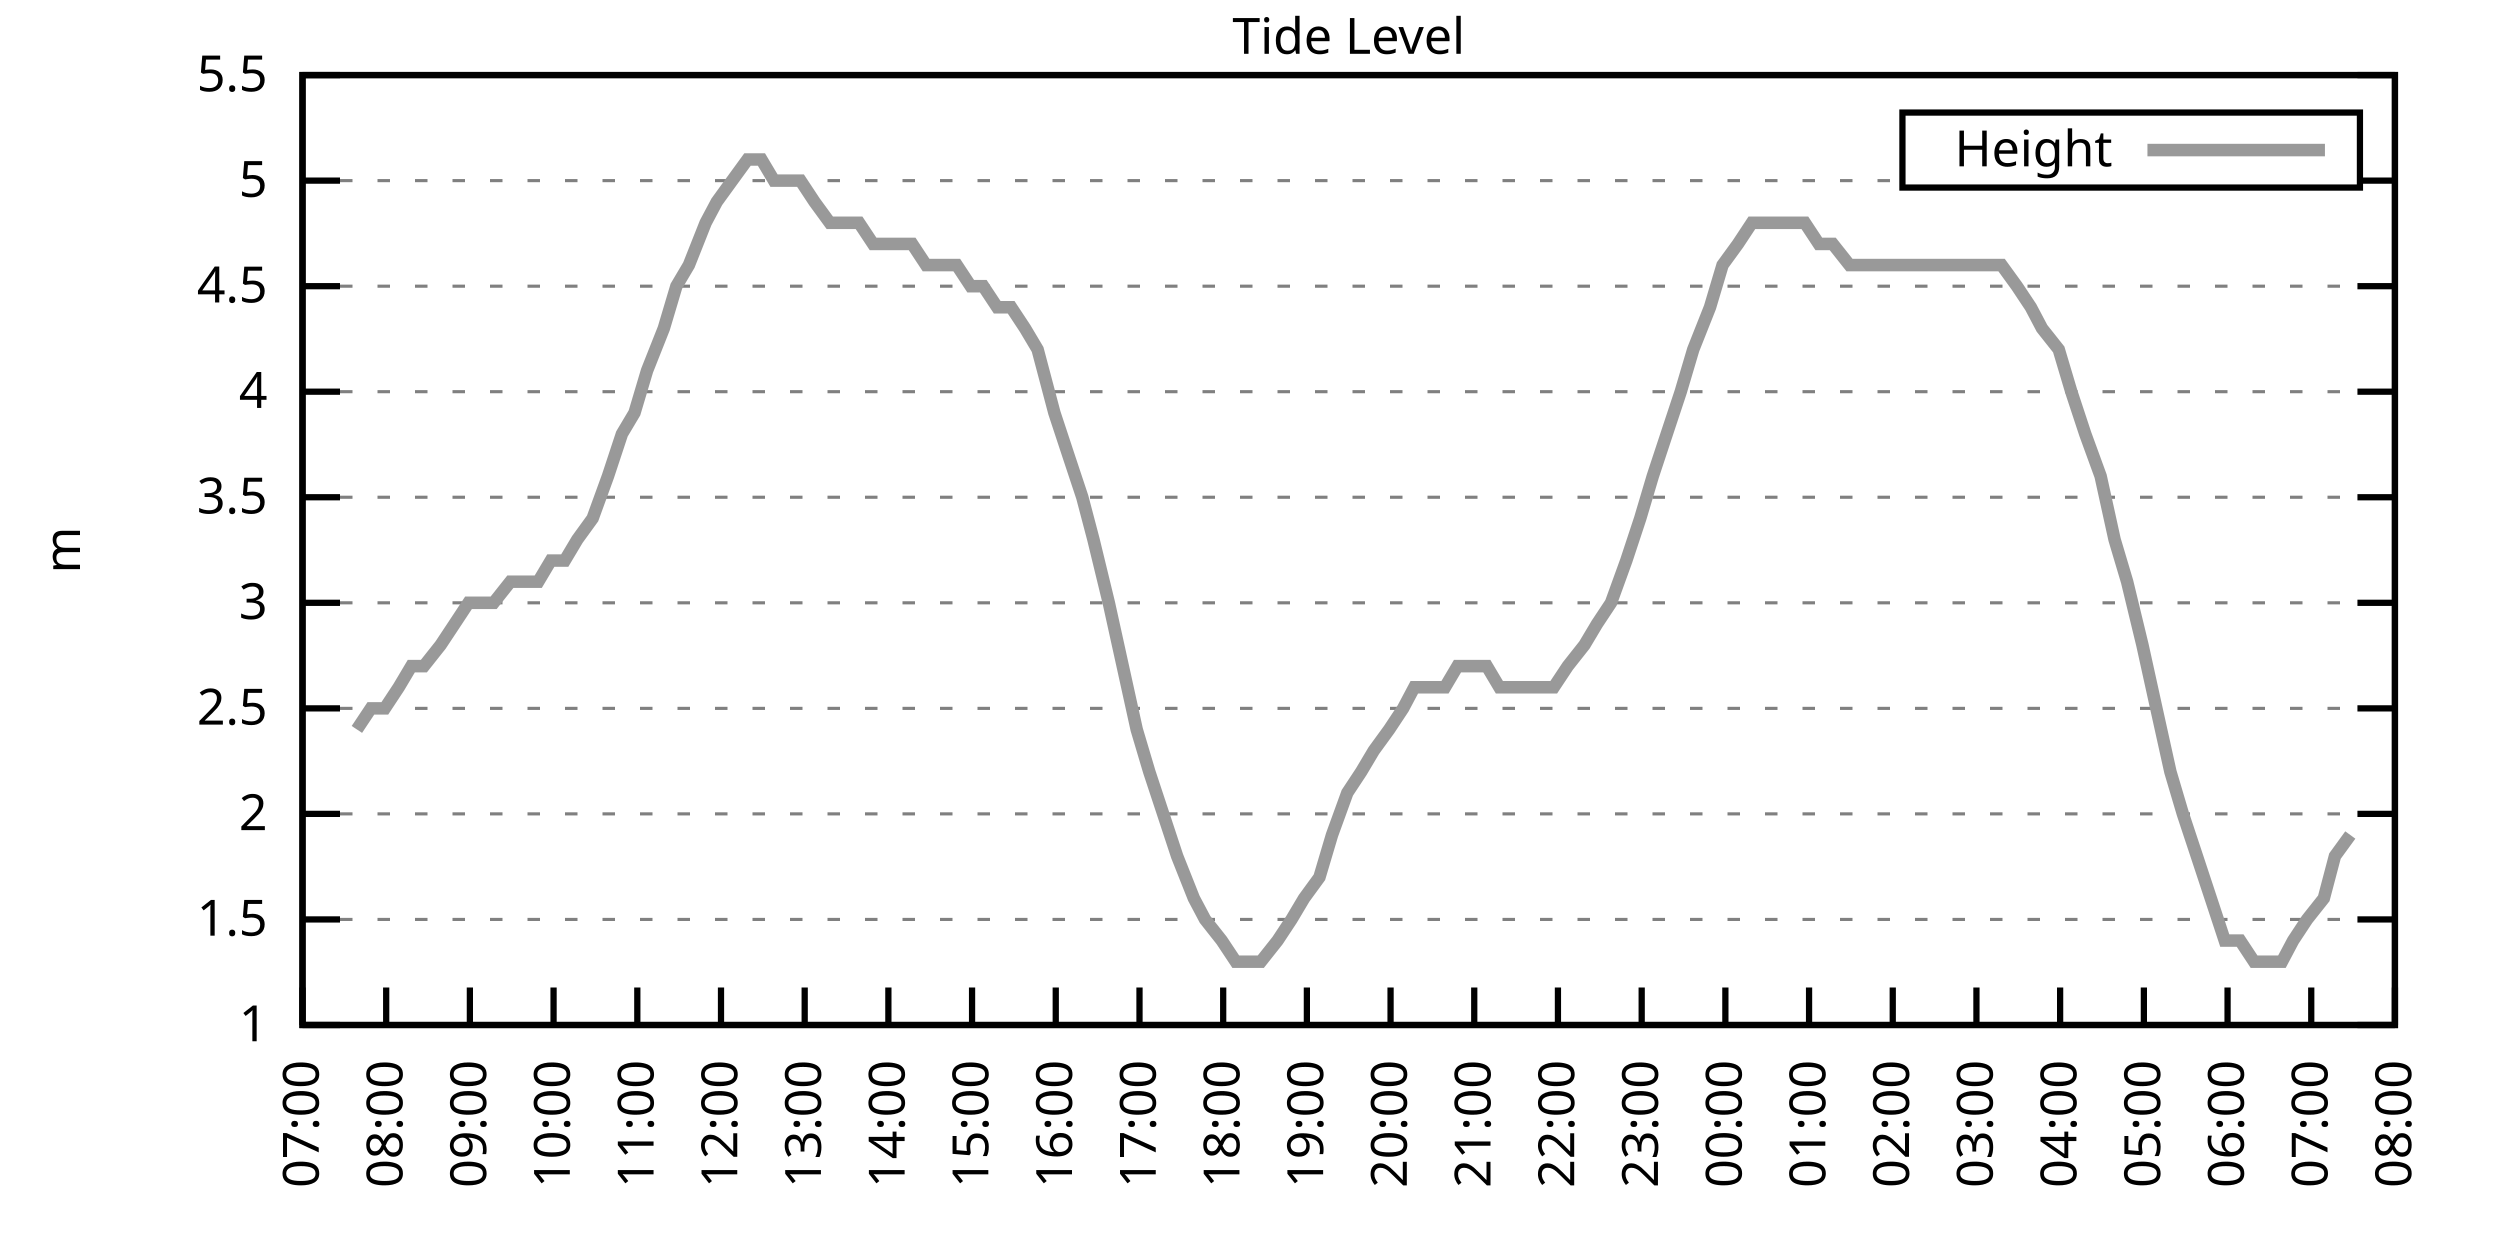
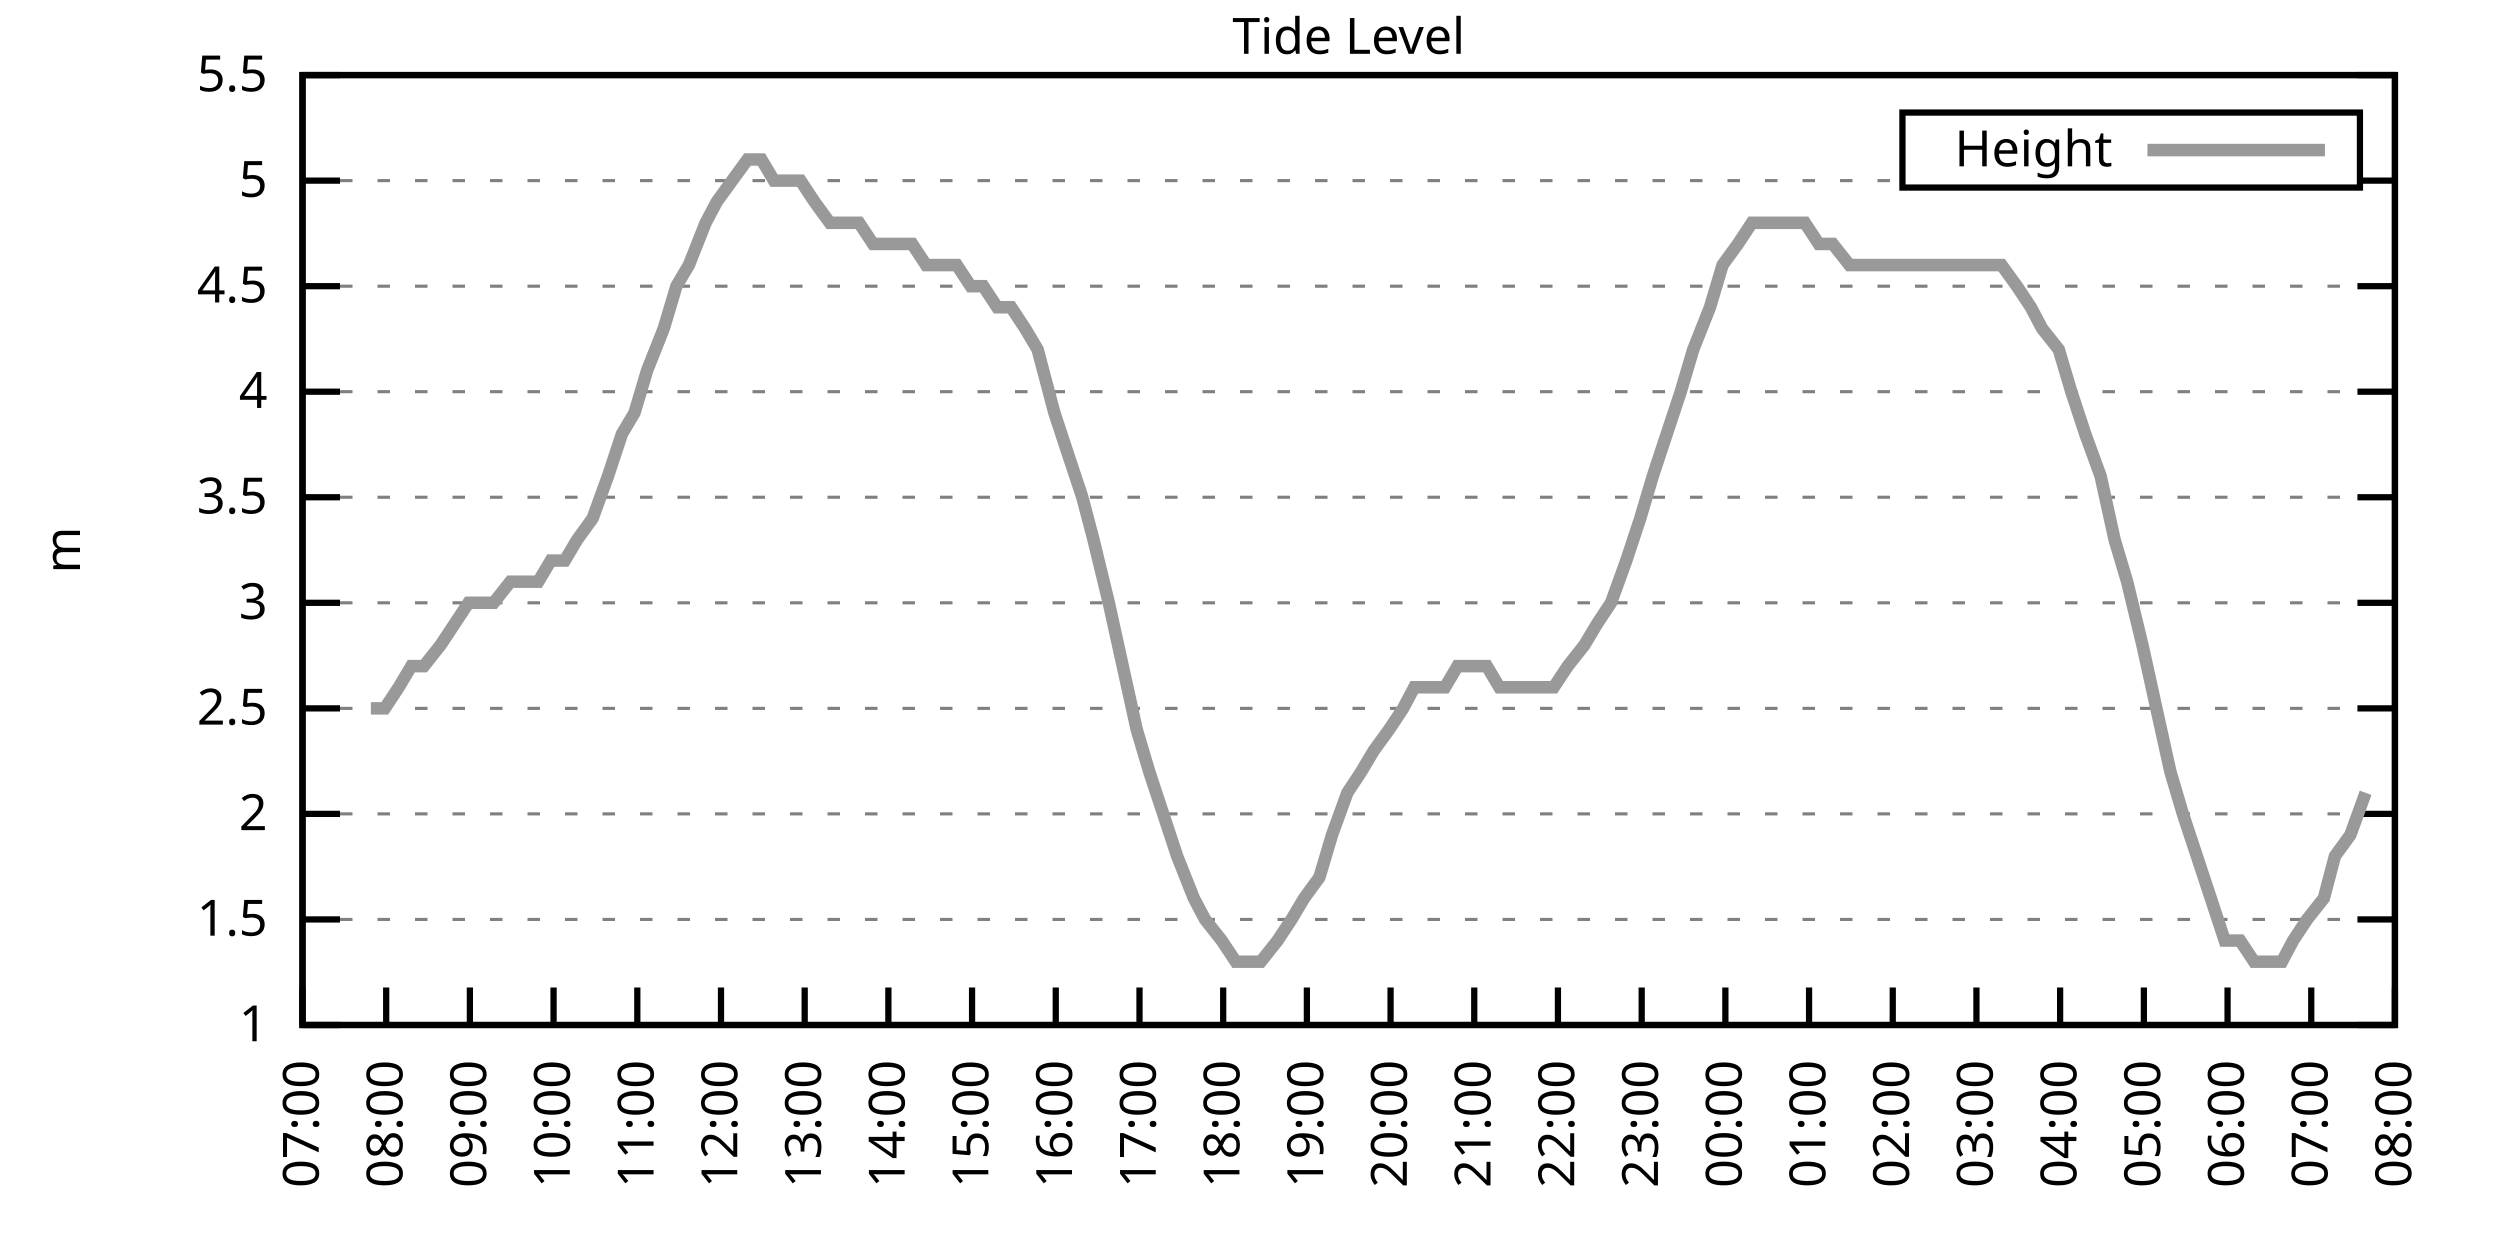
<svg xmlns="http://www.w3.org/2000/svg" xmlns:xlink="http://www.w3.org/1999/xlink" width="400" height="200" viewBox="0 0 400 200">
  <g id="gnuplot_canvas">
    <rect x="0" y="0" width="400" height="200" fill="none" />
    <defs>
      <circle id="gpDot" r="0.5" stroke-width="0.5" stroke="currentColor" />
      <path id="gpPt0" stroke-width="0.333" stroke="currentColor" d="M-1,0 h2 M0,-1 v2" />
      <path id="gpPt1" stroke-width="0.333" stroke="currentColor" d="M-1,-1 L1,1 M1,-1 L-1,1" />
      <path id="gpPt2" stroke-width="0.333" stroke="currentColor" d="M-1,0 L1,0 M0,-1 L0,1 M-1,-1 L1,1 M-1,1 L1,-1" />
      <rect id="gpPt3" stroke-width="0.333" stroke="currentColor" x="-1" y="-1" width="2" height="2" />
      <rect id="gpPt4" stroke-width="0.333" stroke="currentColor" fill="currentColor" x="-1" y="-1" width="2" height="2" />
      <circle id="gpPt5" stroke-width="0.333" stroke="currentColor" cx="0" cy="0" r="1" />
      <use xlink:href="#gpPt5" id="gpPt6" fill="currentColor" stroke="none" />
      <path id="gpPt7" stroke-width="0.333" stroke="currentColor" d="M0,-1.33 L-1.33,0.67 L1.33,0.67 z" />
      <use xlink:href="#gpPt7" id="gpPt8" fill="currentColor" stroke="none" />
      <use xlink:href="#gpPt7" id="gpPt9" stroke="currentColor" transform="rotate(180)" />
      <use xlink:href="#gpPt9" id="gpPt10" fill="currentColor" stroke="none" />
      <use xlink:href="#gpPt3" id="gpPt11" stroke="currentColor" transform="rotate(45)" />
      <use xlink:href="#gpPt11" id="gpPt12" fill="currentColor" stroke="none" />
      <path id="gpPt13" stroke-width="0.333" stroke="currentColor" d="M0,1.330 L1.265,0.411 L0.782,-1.067 L-0.782,-1.076 L-1.265,0.411 z" />
      <use xlink:href="#gpPt13" id="gpPt14" fill="currentColor" stroke="none" />
      <filter id="textbox" filterUnits="objectBoundingBox" x="0" y="0" height="1" width="1">
        <feFlood flood-color="white" flood-opacity="1" result="bgnd" />
        <feComposite in="SourceGraphic" in2="bgnd" operator="atop" />
      </filter>
      <filter id="greybox" filterUnits="objectBoundingBox" x="0" y="0" height="1" width="1">
        <feFlood flood-color="lightgrey" flood-opacity="1" result="grey" />
        <feComposite in="SourceGraphic" in2="grey" operator="atop" />
      </filter>
    </defs>
    <g fill="none" color="white" stroke="currentColor" stroke-width="1.00" stroke-linecap="butt" stroke-linejoin="miter">
</g>
    <g fill="none" color="black" stroke="currentColor" stroke-width="1.00" stroke-linecap="butt" stroke-linejoin="miter">
      <g stroke="none" shape-rendering="crispEdges">
        <polygon fill="rgb(255, 255, 255)" points="48.40,164.00 383.18,164.00 383.18,12.02 48.40,12.02 " />
      </g>
    </g>
    <g fill="none" color="black" stroke="currentColor" stroke-width="1.00" stroke-linecap="butt" stroke-linejoin="miter">
</g>
    <g fill="none" color="black" stroke="black" stroke-width="0.50" stroke-linecap="butt" stroke-linejoin="miter">
</g>
    <g fill="none" color="gray" stroke="currentColor" stroke-width="0.50" stroke-linecap="butt" stroke-linejoin="miter">
      <path stroke="gray" stroke-dasharray="2,4" class="gridline" d="M48.40,164.00 L383.19,164.00  " />
    </g>
    <g fill="none" color="gray" stroke="gray" stroke-width="1.00" stroke-linecap="butt" stroke-linejoin="miter">
</g>
    <g fill="none" color="black" stroke="currentColor" stroke-width="1.00" stroke-linecap="butt" stroke-linejoin="miter">
      <path stroke="black" d="M48.40,164.00 L54.40,164.00 M383.19,164.00 L377.19,164.00  " />
      <g transform="translate(42.80,166.60)" stroke="none" fill="black" font-family="Sans" font-size="8.00" text-anchor="end">
        <text>
          <tspan font-family="Sans"> 1</tspan>
        </text>
      </g>
    </g>
    <g fill="none" color="black" stroke="currentColor" stroke-width="1.00" stroke-linecap="butt" stroke-linejoin="miter">
</g>
    <g fill="none" color="black" stroke="black" stroke-width="0.50" stroke-linecap="butt" stroke-linejoin="miter">
</g>
    <g fill="none" color="gray" stroke="currentColor" stroke-width="0.50" stroke-linecap="butt" stroke-linejoin="miter">
      <path stroke="gray" stroke-dasharray="2,4" class="gridline" d="M48.40,147.11 L383.19,147.11  " />
    </g>
    <g fill="none" color="gray" stroke="gray" stroke-width="1.00" stroke-linecap="butt" stroke-linejoin="miter">
</g>
    <g fill="none" color="black" stroke="currentColor" stroke-width="1.00" stroke-linecap="butt" stroke-linejoin="miter">
      <path stroke="black" d="M48.40,147.11 L54.40,147.11 M383.19,147.11 L377.19,147.11  " />
      <g transform="translate(42.80,149.71)" stroke="none" fill="black" font-family="Sans" font-size="8.00" text-anchor="end">
        <text>
          <tspan font-family="Sans"> 1.5</tspan>
        </text>
      </g>
    </g>
    <g fill="none" color="black" stroke="currentColor" stroke-width="1.00" stroke-linecap="butt" stroke-linejoin="miter">
</g>
    <g fill="none" color="black" stroke="black" stroke-width="0.50" stroke-linecap="butt" stroke-linejoin="miter">
</g>
    <g fill="none" color="gray" stroke="currentColor" stroke-width="0.50" stroke-linecap="butt" stroke-linejoin="miter">
      <path stroke="gray" stroke-dasharray="2,4" class="gridline" d="M48.40,130.22 L383.19,130.22  " />
    </g>
    <g fill="none" color="gray" stroke="gray" stroke-width="1.00" stroke-linecap="butt" stroke-linejoin="miter">
</g>
    <g fill="none" color="black" stroke="currentColor" stroke-width="1.00" stroke-linecap="butt" stroke-linejoin="miter">
      <path stroke="black" d="M48.40,130.22 L54.40,130.22 M383.19,130.22 L377.19,130.22  " />
      <g transform="translate(42.80,132.82)" stroke="none" fill="black" font-family="Sans" font-size="8.00" text-anchor="end">
        <text>
          <tspan font-family="Sans"> 2</tspan>
        </text>
      </g>
    </g>
    <g fill="none" color="black" stroke="currentColor" stroke-width="1.00" stroke-linecap="butt" stroke-linejoin="miter">
</g>
    <g fill="none" color="black" stroke="black" stroke-width="0.50" stroke-linecap="butt" stroke-linejoin="miter">
</g>
    <g fill="none" color="gray" stroke="currentColor" stroke-width="0.50" stroke-linecap="butt" stroke-linejoin="miter">
      <path stroke="gray" stroke-dasharray="2,4" class="gridline" d="M48.40,113.34 L383.19,113.34  " />
    </g>
    <g fill="none" color="gray" stroke="gray" stroke-width="1.00" stroke-linecap="butt" stroke-linejoin="miter">
</g>
    <g fill="none" color="black" stroke="currentColor" stroke-width="1.00" stroke-linecap="butt" stroke-linejoin="miter">
      <path stroke="black" d="M48.40,113.34 L54.40,113.34 M383.19,113.34 L377.19,113.34  " />
      <g transform="translate(42.80,115.94)" stroke="none" fill="black" font-family="Sans" font-size="8.00" text-anchor="end">
        <text>
          <tspan font-family="Sans"> 2.5</tspan>
        </text>
      </g>
    </g>
    <g fill="none" color="black" stroke="currentColor" stroke-width="1.00" stroke-linecap="butt" stroke-linejoin="miter">
</g>
    <g fill="none" color="black" stroke="black" stroke-width="0.50" stroke-linecap="butt" stroke-linejoin="miter">
</g>
    <g fill="none" color="gray" stroke="currentColor" stroke-width="0.50" stroke-linecap="butt" stroke-linejoin="miter">
      <path stroke="gray" stroke-dasharray="2,4" class="gridline" d="M48.40,96.45 L383.19,96.45  " />
    </g>
    <g fill="none" color="gray" stroke="gray" stroke-width="1.00" stroke-linecap="butt" stroke-linejoin="miter">
</g>
    <g fill="none" color="black" stroke="currentColor" stroke-width="1.00" stroke-linecap="butt" stroke-linejoin="miter">
      <path stroke="black" d="M48.40,96.45 L54.40,96.45 M383.19,96.45 L377.19,96.45  " />
      <g transform="translate(42.80,99.05)" stroke="none" fill="black" font-family="Sans" font-size="8.00" text-anchor="end">
        <text>
          <tspan font-family="Sans"> 3</tspan>
        </text>
      </g>
    </g>
    <g fill="none" color="black" stroke="currentColor" stroke-width="1.00" stroke-linecap="butt" stroke-linejoin="miter">
</g>
    <g fill="none" color="black" stroke="black" stroke-width="0.50" stroke-linecap="butt" stroke-linejoin="miter">
</g>
    <g fill="none" color="gray" stroke="currentColor" stroke-width="0.50" stroke-linecap="butt" stroke-linejoin="miter">
      <path stroke="gray" stroke-dasharray="2,4" class="gridline" d="M48.40,79.56 L383.19,79.56  " />
    </g>
    <g fill="none" color="gray" stroke="gray" stroke-width="1.00" stroke-linecap="butt" stroke-linejoin="miter">
</g>
    <g fill="none" color="black" stroke="currentColor" stroke-width="1.00" stroke-linecap="butt" stroke-linejoin="miter">
      <path stroke="black" d="M48.40,79.56 L54.40,79.56 M383.19,79.56 L377.19,79.56  " />
      <g transform="translate(42.80,82.16)" stroke="none" fill="black" font-family="Sans" font-size="8.00" text-anchor="end">
        <text>
          <tspan font-family="Sans"> 3.5</tspan>
        </text>
      </g>
    </g>
    <g fill="none" color="black" stroke="currentColor" stroke-width="1.00" stroke-linecap="butt" stroke-linejoin="miter">
</g>
    <g fill="none" color="black" stroke="black" stroke-width="0.50" stroke-linecap="butt" stroke-linejoin="miter">
</g>
    <g fill="none" color="gray" stroke="currentColor" stroke-width="0.50" stroke-linecap="butt" stroke-linejoin="miter">
      <path stroke="gray" stroke-dasharray="2,4" class="gridline" d="M48.40,62.67 L383.19,62.67  " />
    </g>
    <g fill="none" color="gray" stroke="gray" stroke-width="1.00" stroke-linecap="butt" stroke-linejoin="miter">
</g>
    <g fill="none" color="black" stroke="currentColor" stroke-width="1.00" stroke-linecap="butt" stroke-linejoin="miter">
      <path stroke="black" d="M48.40,62.67 L54.40,62.67 M383.19,62.67 L377.19,62.67  " />
      <g transform="translate(42.80,65.27)" stroke="none" fill="black" font-family="Sans" font-size="8.00" text-anchor="end">
        <text>
          <tspan font-family="Sans"> 4</tspan>
        </text>
      </g>
    </g>
    <g fill="none" color="black" stroke="currentColor" stroke-width="1.00" stroke-linecap="butt" stroke-linejoin="miter">
</g>
    <g fill="none" color="black" stroke="black" stroke-width="0.50" stroke-linecap="butt" stroke-linejoin="miter">
</g>
    <g fill="none" color="gray" stroke="currentColor" stroke-width="0.50" stroke-linecap="butt" stroke-linejoin="miter">
      <path stroke="gray" stroke-dasharray="2,4" class="gridline" d="M48.40,45.79 L383.19,45.79  " />
    </g>
    <g fill="none" color="gray" stroke="gray" stroke-width="1.00" stroke-linecap="butt" stroke-linejoin="miter">
</g>
    <g fill="none" color="black" stroke="currentColor" stroke-width="1.00" stroke-linecap="butt" stroke-linejoin="miter">
      <path stroke="black" d="M48.40,45.79 L54.40,45.79 M383.19,45.79 L377.19,45.79  " />
      <g transform="translate(42.80,48.39)" stroke="none" fill="black" font-family="Sans" font-size="8.00" text-anchor="end">
        <text>
          <tspan font-family="Sans"> 4.5</tspan>
        </text>
      </g>
    </g>
    <g fill="none" color="black" stroke="currentColor" stroke-width="1.00" stroke-linecap="butt" stroke-linejoin="miter">
</g>
    <g fill="none" color="black" stroke="black" stroke-width="0.50" stroke-linecap="butt" stroke-linejoin="miter">
</g>
    <g fill="none" color="gray" stroke="currentColor" stroke-width="0.50" stroke-linecap="butt" stroke-linejoin="miter">
      <path stroke="gray" stroke-dasharray="2,4" class="gridline" d="M48.40,28.90 L304.39,28.90 M377.59,28.90 L383.19,28.90  " />
    </g>
    <g fill="none" color="gray" stroke="gray" stroke-width="1.00" stroke-linecap="butt" stroke-linejoin="miter">
</g>
    <g fill="none" color="black" stroke="currentColor" stroke-width="1.00" stroke-linecap="butt" stroke-linejoin="miter">
      <path stroke="black" d="M48.40,28.90 L54.40,28.90 M383.19,28.90 L377.19,28.90  " />
      <g transform="translate(42.80,31.50)" stroke="none" fill="black" font-family="Sans" font-size="8.00" text-anchor="end">
        <text>
          <tspan font-family="Sans"> 5</tspan>
        </text>
      </g>
    </g>
    <g fill="none" color="black" stroke="currentColor" stroke-width="1.00" stroke-linecap="butt" stroke-linejoin="miter">
</g>
    <g fill="none" color="black" stroke="black" stroke-width="0.50" stroke-linecap="butt" stroke-linejoin="miter">
</g>
    <g fill="none" color="gray" stroke="currentColor" stroke-width="0.50" stroke-linecap="butt" stroke-linejoin="miter">
      <path stroke="gray" stroke-dasharray="2,4" class="gridline" d="M48.40,12.01 L383.19,12.01  " />
    </g>
    <g fill="none" color="gray" stroke="gray" stroke-width="1.00" stroke-linecap="butt" stroke-linejoin="miter">
</g>
    <g fill="none" color="black" stroke="currentColor" stroke-width="1.00" stroke-linecap="butt" stroke-linejoin="miter">
      <path stroke="black" d="M48.40,12.01 L54.40,12.01 M383.19,12.01 L377.19,12.01  " />
      <g transform="translate(42.80,14.61)" stroke="none" fill="black" font-family="Sans" font-size="8.00" text-anchor="end">
        <text>
          <tspan font-family="Sans"> 5.5</tspan>
        </text>
      </g>
    </g>
    <g fill="none" color="black" stroke="currentColor" stroke-width="1.00" stroke-linecap="butt" stroke-linejoin="miter">
      <path stroke="black" d="M48.40,164.00 L48.40,158.00  " />
      <g transform="translate(51.00,169.60) rotate(270.00)" stroke="none" fill="black" font-family="Sans" font-size="8.00" text-anchor="end">
        <text>
          <tspan font-family="Sans">07:00</tspan>
        </text>
      </g>
    </g>
    <g fill="none" color="black" stroke="currentColor" stroke-width="1.00" stroke-linecap="butt" stroke-linejoin="miter">
      <path stroke="black" d="M61.79,164.00 L61.79,158.00  " />
      <g transform="translate(64.39,169.60) rotate(270.00)" stroke="none" fill="black" font-family="Sans" font-size="8.00" text-anchor="end">
        <text>
          <tspan font-family="Sans">08:00</tspan>
        </text>
      </g>
    </g>
    <g fill="none" color="black" stroke="currentColor" stroke-width="1.00" stroke-linecap="butt" stroke-linejoin="miter">
      <path stroke="black" d="M75.18,164.00 L75.18,158.00  " />
      <g transform="translate(77.78,169.60) rotate(270.00)" stroke="none" fill="black" font-family="Sans" font-size="8.00" text-anchor="end">
        <text>
          <tspan font-family="Sans">09:00</tspan>
        </text>
      </g>
    </g>
    <g fill="none" color="black" stroke="currentColor" stroke-width="1.00" stroke-linecap="butt" stroke-linejoin="miter">
      <path stroke="black" d="M88.57,164.00 L88.57,158.00  " />
      <g transform="translate(91.17,169.60) rotate(270.00)" stroke="none" fill="black" font-family="Sans" font-size="8.00" text-anchor="end">
        <text>
          <tspan font-family="Sans">10:00</tspan>
        </text>
      </g>
    </g>
    <g fill="none" color="black" stroke="currentColor" stroke-width="1.00" stroke-linecap="butt" stroke-linejoin="miter">
      <path stroke="black" d="M101.97,164.00 L101.97,158.00  " />
      <g transform="translate(104.57,169.60) rotate(270.00)" stroke="none" fill="black" font-family="Sans" font-size="8.00" text-anchor="end">
        <text>
          <tspan font-family="Sans">11:00</tspan>
        </text>
      </g>
    </g>
    <g fill="none" color="black" stroke="currentColor" stroke-width="1.00" stroke-linecap="butt" stroke-linejoin="miter">
      <path stroke="black" d="M115.36,164.00 L115.36,158.00  " />
      <g transform="translate(117.96,169.60) rotate(270.00)" stroke="none" fill="black" font-family="Sans" font-size="8.00" text-anchor="end">
        <text>
          <tspan font-family="Sans">12:00</tspan>
        </text>
      </g>
    </g>
    <g fill="none" color="black" stroke="currentColor" stroke-width="1.00" stroke-linecap="butt" stroke-linejoin="miter">
      <path stroke="black" d="M128.75,164.00 L128.75,158.00  " />
      <g transform="translate(131.35,169.60) rotate(270.00)" stroke="none" fill="black" font-family="Sans" font-size="8.00" text-anchor="end">
        <text>
          <tspan font-family="Sans">13:00</tspan>
        </text>
      </g>
    </g>
    <g fill="none" color="black" stroke="currentColor" stroke-width="1.00" stroke-linecap="butt" stroke-linejoin="miter">
      <path stroke="black" d="M142.14,164.00 L142.14,158.00  " />
      <g transform="translate(144.74,169.60) rotate(270.00)" stroke="none" fill="black" font-family="Sans" font-size="8.00" text-anchor="end">
        <text>
          <tspan font-family="Sans">14:00</tspan>
        </text>
      </g>
    </g>
    <g fill="none" color="black" stroke="currentColor" stroke-width="1.00" stroke-linecap="butt" stroke-linejoin="miter">
      <path stroke="black" d="M155.53,164.00 L155.53,158.00  " />
      <g transform="translate(158.13,169.60) rotate(270.00)" stroke="none" fill="black" font-family="Sans" font-size="8.00" text-anchor="end">
        <text>
          <tspan font-family="Sans">15:00</tspan>
        </text>
      </g>
    </g>
    <g fill="none" color="black" stroke="currentColor" stroke-width="1.00" stroke-linecap="butt" stroke-linejoin="miter">
      <path stroke="black" d="M168.92,164.00 L168.92,158.00  " />
      <g transform="translate(171.52,169.60) rotate(270.00)" stroke="none" fill="black" font-family="Sans" font-size="8.00" text-anchor="end">
        <text>
          <tspan font-family="Sans">16:00</tspan>
        </text>
      </g>
    </g>
    <g fill="none" color="black" stroke="currentColor" stroke-width="1.00" stroke-linecap="butt" stroke-linejoin="miter">
      <path stroke="black" d="M182.32,164.00 L182.32,158.00  " />
      <g transform="translate(184.92,169.60) rotate(270.00)" stroke="none" fill="black" font-family="Sans" font-size="8.00" text-anchor="end">
        <text>
          <tspan font-family="Sans">17:00</tspan>
        </text>
      </g>
    </g>
    <g fill="none" color="black" stroke="currentColor" stroke-width="1.00" stroke-linecap="butt" stroke-linejoin="miter">
      <path stroke="black" d="M195.71,164.00 L195.71,158.00  " />
      <g transform="translate(198.31,169.60) rotate(270.00)" stroke="none" fill="black" font-family="Sans" font-size="8.00" text-anchor="end">
        <text>
          <tspan font-family="Sans">18:00</tspan>
        </text>
      </g>
    </g>
    <g fill="none" color="black" stroke="currentColor" stroke-width="1.00" stroke-linecap="butt" stroke-linejoin="miter">
      <path stroke="black" d="M209.10,164.00 L209.10,158.00  " />
      <g transform="translate(211.70,169.60) rotate(270.00)" stroke="none" fill="black" font-family="Sans" font-size="8.00" text-anchor="end">
        <text>
          <tspan font-family="Sans">19:00</tspan>
        </text>
      </g>
    </g>
    <g fill="none" color="black" stroke="currentColor" stroke-width="1.00" stroke-linecap="butt" stroke-linejoin="miter">
      <path stroke="black" d="M222.49,164.00 L222.49,158.00  " />
      <g transform="translate(225.09,169.60) rotate(270.00)" stroke="none" fill="black" font-family="Sans" font-size="8.00" text-anchor="end">
        <text>
          <tspan font-family="Sans">20:00</tspan>
        </text>
      </g>
    </g>
    <g fill="none" color="black" stroke="currentColor" stroke-width="1.00" stroke-linecap="butt" stroke-linejoin="miter">
      <path stroke="black" d="M235.88,164.00 L235.88,158.00  " />
      <g transform="translate(238.48,169.60) rotate(270.00)" stroke="none" fill="black" font-family="Sans" font-size="8.00" text-anchor="end">
        <text>
          <tspan font-family="Sans">21:00</tspan>
        </text>
      </g>
    </g>
    <g fill="none" color="black" stroke="currentColor" stroke-width="1.00" stroke-linecap="butt" stroke-linejoin="miter">
      <path stroke="black" d="M249.27,164.00 L249.27,158.00  " />
      <g transform="translate(251.87,169.60) rotate(270.00)" stroke="none" fill="black" font-family="Sans" font-size="8.00" text-anchor="end">
        <text>
          <tspan font-family="Sans">22:00</tspan>
        </text>
      </g>
    </g>
    <g fill="none" color="black" stroke="currentColor" stroke-width="1.00" stroke-linecap="butt" stroke-linejoin="miter">
      <path stroke="black" d="M262.67,164.00 L262.67,158.00  " />
      <g transform="translate(265.27,169.60) rotate(270.00)" stroke="none" fill="black" font-family="Sans" font-size="8.00" text-anchor="end">
        <text>
          <tspan font-family="Sans">23:00</tspan>
        </text>
      </g>
    </g>
    <g fill="none" color="black" stroke="currentColor" stroke-width="1.00" stroke-linecap="butt" stroke-linejoin="miter">
      <path stroke="black" d="M276.06,164.00 L276.06,158.00  " />
      <g transform="translate(278.66,169.60) rotate(270.00)" stroke="none" fill="black" font-family="Sans" font-size="8.00" text-anchor="end">
        <text>
          <tspan font-family="Sans">00:00</tspan>
        </text>
      </g>
    </g>
    <g fill="none" color="black" stroke="currentColor" stroke-width="1.00" stroke-linecap="butt" stroke-linejoin="miter">
      <path stroke="black" d="M289.45,164.00 L289.45,158.00  " />
      <g transform="translate(292.05,169.60) rotate(270.00)" stroke="none" fill="black" font-family="Sans" font-size="8.00" text-anchor="end">
        <text>
          <tspan font-family="Sans">01:00</tspan>
        </text>
      </g>
    </g>
    <g fill="none" color="black" stroke="currentColor" stroke-width="1.00" stroke-linecap="butt" stroke-linejoin="miter">
      <path stroke="black" d="M302.84,164.00 L302.84,158.00  " />
      <g transform="translate(305.44,169.60) rotate(270.00)" stroke="none" fill="black" font-family="Sans" font-size="8.00" text-anchor="end">
        <text>
          <tspan font-family="Sans">02:00</tspan>
        </text>
      </g>
    </g>
    <g fill="none" color="black" stroke="currentColor" stroke-width="1.00" stroke-linecap="butt" stroke-linejoin="miter">
      <path stroke="black" d="M316.23,164.00 L316.23,158.00  " />
      <g transform="translate(318.83,169.60) rotate(270.00)" stroke="none" fill="black" font-family="Sans" font-size="8.00" text-anchor="end">
        <text>
          <tspan font-family="Sans">03:00</tspan>
        </text>
      </g>
    </g>
    <g fill="none" color="black" stroke="currentColor" stroke-width="1.00" stroke-linecap="butt" stroke-linejoin="miter">
      <path stroke="black" d="M329.62,164.00 L329.62,158.00  " />
      <g transform="translate(332.22,169.60) rotate(270.00)" stroke="none" fill="black" font-family="Sans" font-size="8.00" text-anchor="end">
        <text>
          <tspan font-family="Sans">04:00</tspan>
        </text>
      </g>
    </g>
    <g fill="none" color="black" stroke="currentColor" stroke-width="1.00" stroke-linecap="butt" stroke-linejoin="miter">
      <path stroke="black" d="M343.02,164.00 L343.02,158.00  " />
      <g transform="translate(345.62,169.60) rotate(270.00)" stroke="none" fill="black" font-family="Sans" font-size="8.00" text-anchor="end">
        <text>
          <tspan font-family="Sans">05:00</tspan>
        </text>
      </g>
    </g>
    <g fill="none" color="black" stroke="currentColor" stroke-width="1.00" stroke-linecap="butt" stroke-linejoin="miter">
      <path stroke="black" d="M356.41,164.00 L356.41,158.00  " />
      <g transform="translate(359.01,169.60) rotate(270.00)" stroke="none" fill="black" font-family="Sans" font-size="8.00" text-anchor="end">
        <text>
          <tspan font-family="Sans">06:00</tspan>
        </text>
      </g>
    </g>
    <g fill="none" color="black" stroke="currentColor" stroke-width="1.00" stroke-linecap="butt" stroke-linejoin="miter">
      <path stroke="black" d="M369.80,164.00 L369.80,158.00  " />
      <g transform="translate(372.40,169.60) rotate(270.00)" stroke="none" fill="black" font-family="Sans" font-size="8.00" text-anchor="end">
        <text>
          <tspan font-family="Sans">07:00</tspan>
        </text>
      </g>
    </g>
    <g fill="none" color="black" stroke="currentColor" stroke-width="1.00" stroke-linecap="butt" stroke-linejoin="miter">
      <path stroke="black" d="M383.19,164.00 L383.19,158.00  " />
      <g transform="translate(385.79,169.60) rotate(270.00)" stroke="none" fill="black" font-family="Sans" font-size="8.00" text-anchor="end">
        <text>
          <tspan font-family="Sans">08:00</tspan>
        </text>
      </g>
    </g>
    <g fill="none" color="black" stroke="currentColor" stroke-width="1.00" stroke-linecap="butt" stroke-linejoin="miter">
</g>
    <g fill="none" color="black" stroke="currentColor" stroke-width="1.00" stroke-linecap="butt" stroke-linejoin="miter">
      <path stroke="black" d="M48.40,12.01 L48.40,164.00 L383.19,164.00 L383.19,12.01 L48.40,12.01 Z  " />
    </g>
    <g fill="none" color="black" stroke="currentColor" stroke-width="1.00" stroke-linecap="butt" stroke-linejoin="miter">
</g>
    <g fill="none" color="black" stroke="currentColor" stroke-width="1.00" stroke-linecap="butt" stroke-linejoin="miter">
      <path stroke="black" d="M304.39,30.01 L304.39,18.01 L377.59,18.01 L377.59,30.01 L304.39,30.01 Z  " />
    </g>
    <g id="Tide_level_plot_1">
      <g fill="none" color="white" stroke="black" stroke-width="2.00" stroke-linecap="butt" stroke-linejoin="miter">
</g>
      <g fill="none" color="black" stroke="currentColor" stroke-width="2.00" stroke-linecap="butt" stroke-linejoin="miter">
        <g transform="translate(337.99,26.61)" stroke="none" fill="black" font-family="Sans" font-size="8.00" text-anchor="end">
          <text>
            <tspan font-family="Sans">Height</tspan>
          </text>
        </g>
      </g>
      <g fill="none" color="black" stroke="currentColor" stroke-width="2.00" stroke-linecap="butt" stroke-linejoin="miter">
-         <path stroke="rgb(153, 153, 153)" d="M343.59,24.01 L371.99,24.01 M57.10,116.71 L59.34,113.34 L61.57,113.34 L63.80,109.96 L65.81,106.58 L67.82,106.58   L70.50,103.20 L72.73,99.83 L74.96,96.45 L76.97,96.45 L78.98,96.45 L81.66,93.07 L83.66,93.07 L86.12,93.07   L88.13,89.69 L90.36,89.69 L92.37,86.32 L94.82,82.94 L97.28,76.18 L99.51,69.43 L101.52,66.05 L103.53,59.30   L106.21,52.54 L108.22,45.79 L110.22,42.41 L112.90,35.65 L114.69,32.28 L117.14,28.90 L119.60,25.52 L121.83,25.52   L123.84,28.90 L126.07,28.90 L128.08,28.90 L130.31,32.28 L132.77,35.65 L135.22,35.65 L137.45,35.65 L139.69,39.03   L141.92,39.03 L144.15,39.03 L145.94,39.03 L148.17,42.41 L150.62,42.41 L153.08,42.41 L155.31,45.79 L157.32,45.79   L159.55,49.16 L161.78,49.16 L164.01,52.54 L166.02,55.92 L168.70,66.05 L170.93,72.81 L173.17,79.56 L174.95,86.32   L177.41,96.45 L179.64,106.58 L181.87,116.71 L183.88,123.47 L186.11,130.22 L188.34,136.98 L191.02,143.73 L192.81,147.11   L195.48,150.49 L197.72,153.87 L199.95,153.87 L201.73,153.87 L204.41,150.49 L206.64,147.11 L208.65,143.73 L211.11,140.36   L213.12,133.60 L215.57,126.85 L217.80,123.47 L219.81,120.09 L222.27,116.71 L224.50,113.34 L226.29,109.96 L228.29,109.96   L231.20,109.96 L233.20,106.58 L235.44,106.58 L237.89,106.58 L239.90,109.96 L242.13,109.96 L244.59,109.96 L246.60,109.96   L248.60,109.96 L250.84,106.58 L253.51,103.20 L255.52,99.83 L257.76,96.45 L260.21,89.69 L262.44,82.94 L264.45,76.18   L266.68,69.43 L268.92,62.67 L270.92,55.92 L273.60,49.16 L275.61,42.41 L278.07,39.03 L280.30,35.65 L282.53,35.65   L284.76,35.65 L286.99,35.65 L288.78,35.65 L291.01,39.03 L293.24,39.03 L295.92,42.41 L297.93,42.41 L300.39,42.41   L302.17,42.41 L304.18,42.41 L306.41,42.41 L308.64,42.41 L311.54,42.41 L313.78,42.41 L315.56,42.41 L318.24,42.41   L320.25,42.41 L322.70,45.79 L324.94,49.16 L326.72,52.54 L329.40,55.92 L331.41,62.67 L333.64,69.43 L336.10,76.18   L338.33,86.32 L340.34,93.07 L342.79,103.20 L345.02,113.34 L347.26,123.47 L349.26,130.22 L351.50,136.98 L353.73,143.73   L355.96,150.49 L358.42,150.49 L360.65,153.87 L362.88,153.87 L365.11,153.87 L366.90,150.49 L369.13,147.11 L371.81,143.73   L373.59,136.98 L376.05,133.60  " />
+         <path stroke="rgb(153, 153, 153)" d="M343.59,24.01 L371.99,24.01 M59.34,113.34 L61.57,113.34 L63.80,109.96 L65.81,106.58 L67.82,106.58 L70.50,103.20   L72.73,99.83 L74.96,96.45 L76.97,96.45 L78.98,96.45 L81.66,93.07 L83.66,93.07 L86.12,93.07 L88.13,89.69   L90.36,89.69 L92.37,86.32 L94.82,82.94 L97.28,76.18 L99.51,69.43 L101.52,66.05 L103.53,59.30 L106.21,52.54   L108.22,45.79 L110.22,42.41 L112.90,35.65 L114.69,32.28 L117.14,28.90 L119.60,25.52 L121.83,25.52 L123.84,28.90   L126.07,28.90 L128.08,28.90 L130.31,32.28 L132.77,35.65 L135.22,35.65 L137.45,35.65 L139.69,39.03 L141.92,39.03   L144.15,39.03 L145.94,39.03 L148.17,42.41 L150.62,42.41 L153.08,42.41 L155.31,45.79 L157.32,45.79 L159.55,49.16   L161.78,49.16 L164.01,52.54 L166.02,55.92 L168.70,66.05 L170.93,72.81 L173.17,79.56 L174.95,86.32 L177.41,96.45   L179.64,106.58 L181.87,116.71 L183.88,123.47 L186.11,130.22 L188.34,136.98 L191.02,143.73 L192.81,147.11 L195.48,150.49   L197.72,153.87 L199.95,153.87 L201.73,153.87 L204.41,150.49 L206.64,147.11 L208.65,143.73 L211.11,140.36 L213.12,133.60   L215.57,126.85 L217.80,123.47 L219.81,120.09 L222.27,116.71 L224.50,113.34 L226.29,109.96 L228.29,109.96 L231.20,109.96   L233.20,106.58 L235.44,106.58 L237.89,106.58 L239.90,109.96 L242.13,109.96 L244.59,109.96 L246.60,109.96 L248.60,109.96   L250.84,106.58 L253.51,103.20 L255.52,99.83 L257.76,96.45 L260.21,89.69 L262.44,82.94 L264.45,76.18 L266.68,69.43   L268.92,62.67 L270.92,55.92 L273.60,49.16 L275.61,42.41 L278.07,39.03 L280.30,35.65 L282.53,35.65 L284.76,35.65   L286.99,35.65 L288.78,35.65 L291.01,39.03 L293.24,39.03 L295.92,42.41 L297.93,42.41 L300.39,42.41 L302.17,42.41   L304.18,42.41 L306.41,42.41 L308.64,42.41 L311.54,42.41 L313.78,42.41 L315.56,42.41 L318.24,42.41 L320.25,42.41   L322.70,45.79 L324.94,49.16 L326.72,52.54 L329.40,55.92 L331.41,62.67 L333.64,69.43 L336.10,76.18 L338.33,86.32   L340.34,93.07 L342.79,103.20 L345.02,113.34 L347.26,123.47 L349.26,130.22 L351.50,136.98 L353.73,143.73 L355.96,150.49   L358.42,150.49 L360.65,153.87 L362.88,153.87 L365.11,153.87 L366.90,150.49 L369.13,147.11 L371.81,143.73 L373.59,136.98   L376.05,133.60 L378.50,126.85  " />
      </g>
    </g>
    <g fill="none" color="black" stroke="currentColor" stroke-width="2.00" stroke-linecap="butt" stroke-linejoin="miter">
</g>
    <g fill="none" color="black" stroke="black" stroke-width="1.00" stroke-linecap="butt" stroke-linejoin="miter">
</g>
    <g fill="none" color="black" stroke="currentColor" stroke-width="1.00" stroke-linecap="butt" stroke-linejoin="miter">
      <path stroke="black" d="M48.40,12.01 L48.40,164.00 L383.19,164.00 L383.19,12.01 L48.40,12.01 Z  " />
      <g transform="translate(12.80,88.01) rotate(270.00)" stroke="none" fill="black" font-family="Sans" font-size="8.00" text-anchor="middle">
        <text>
          <tspan font-family="Sans">m</tspan>
        </text>
      </g>
    </g>
    <g fill="none" color="black" stroke="currentColor" stroke-width="1.00" stroke-linecap="butt" stroke-linejoin="miter">
</g>
    <g fill="none" color="black" stroke="currentColor" stroke-width="1.00" stroke-linecap="butt" stroke-linejoin="miter">
      <g transform="translate(215.79,8.61)" stroke="none" fill="black" font-family="Sans" font-size="8.00" text-anchor="middle">
        <text>
          <tspan font-family="Sans">Tide Level</tspan>
        </text>
      </g>
    </g>
    <g fill="none" color="black" stroke="currentColor" stroke-width="1.00" stroke-linecap="butt" stroke-linejoin="miter">
</g>
  </g>
</svg>
